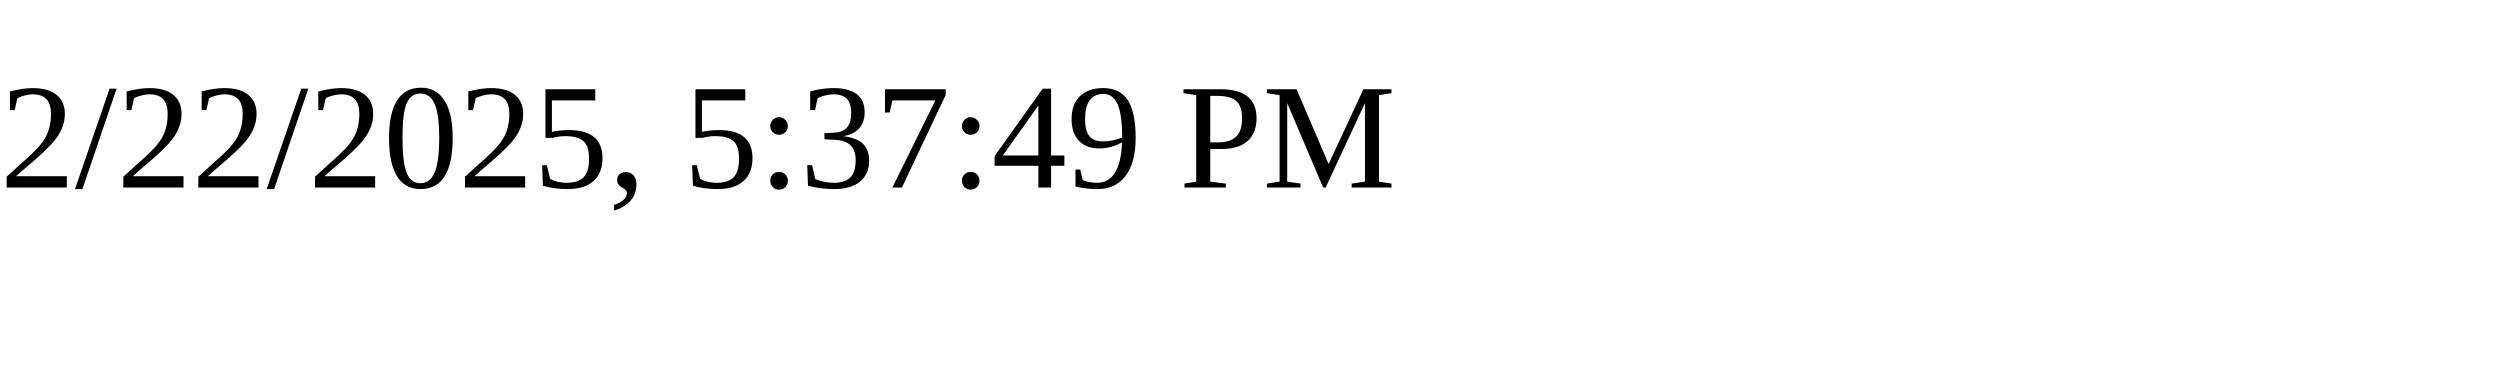
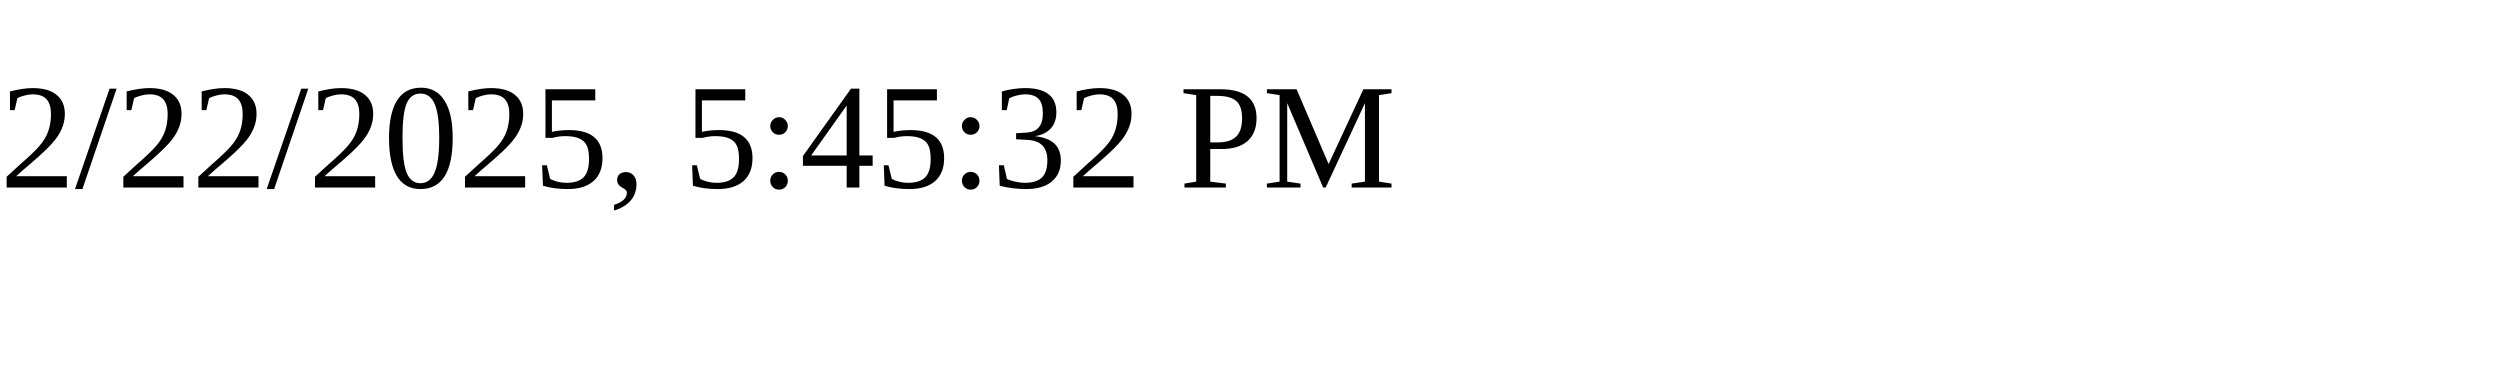
<svg xmlns="http://www.w3.org/2000/svg" height="30" width="200">
-   <text x="0" y="15">2/22/2025, 5:37:49 PM</text>
+   <text x="0" y="15">2/22/2025, 5:45:32 PM</text>
</svg>
